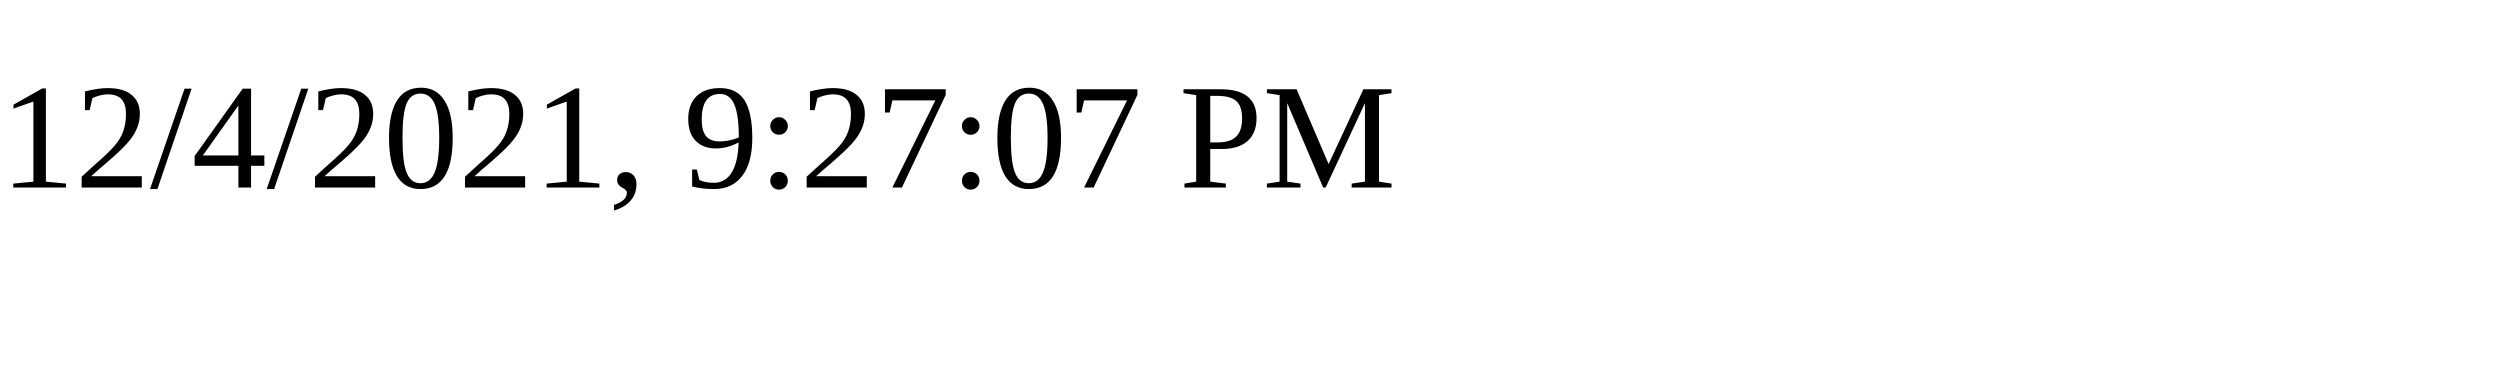
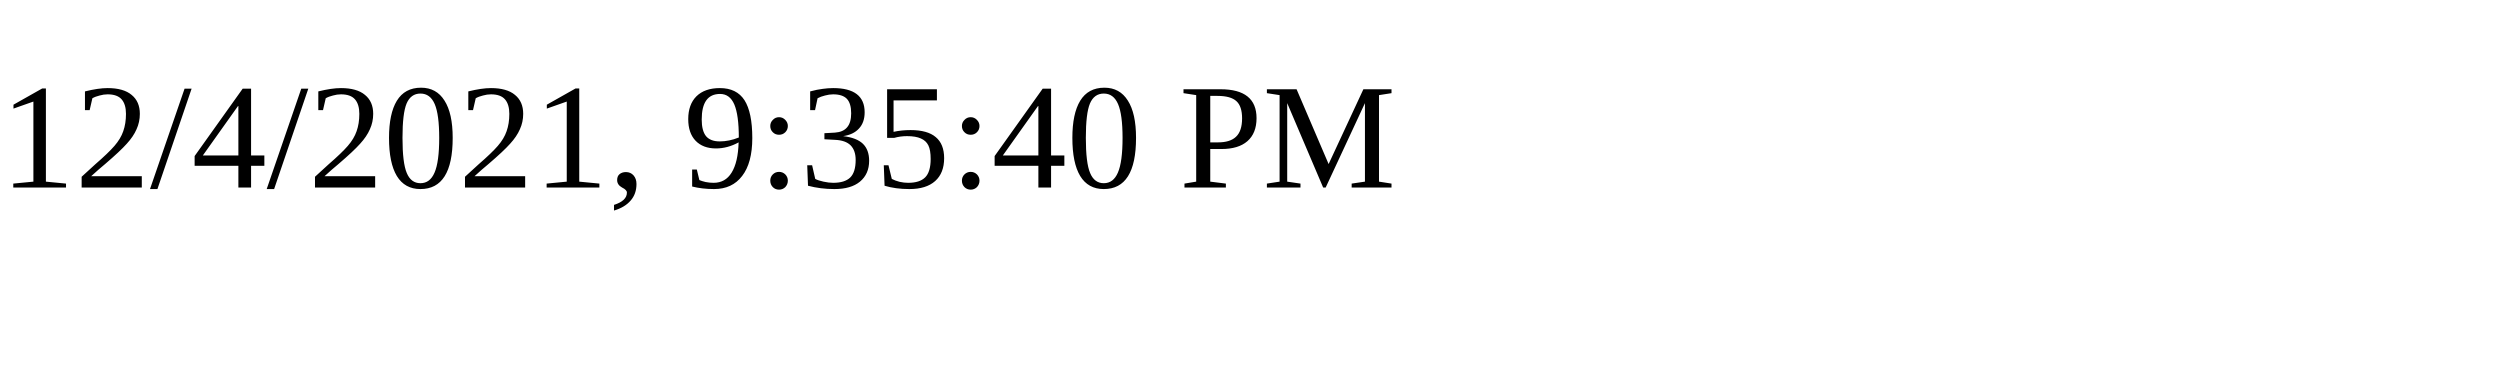
<svg xmlns="http://www.w3.org/2000/svg" height="30" width="200">
-   <text x="0" y="15">12/4/2021, 9:27:07 PM</text>
+   <text x="0" y="15">12/4/2021, 9:35:40 PM</text>
</svg>
